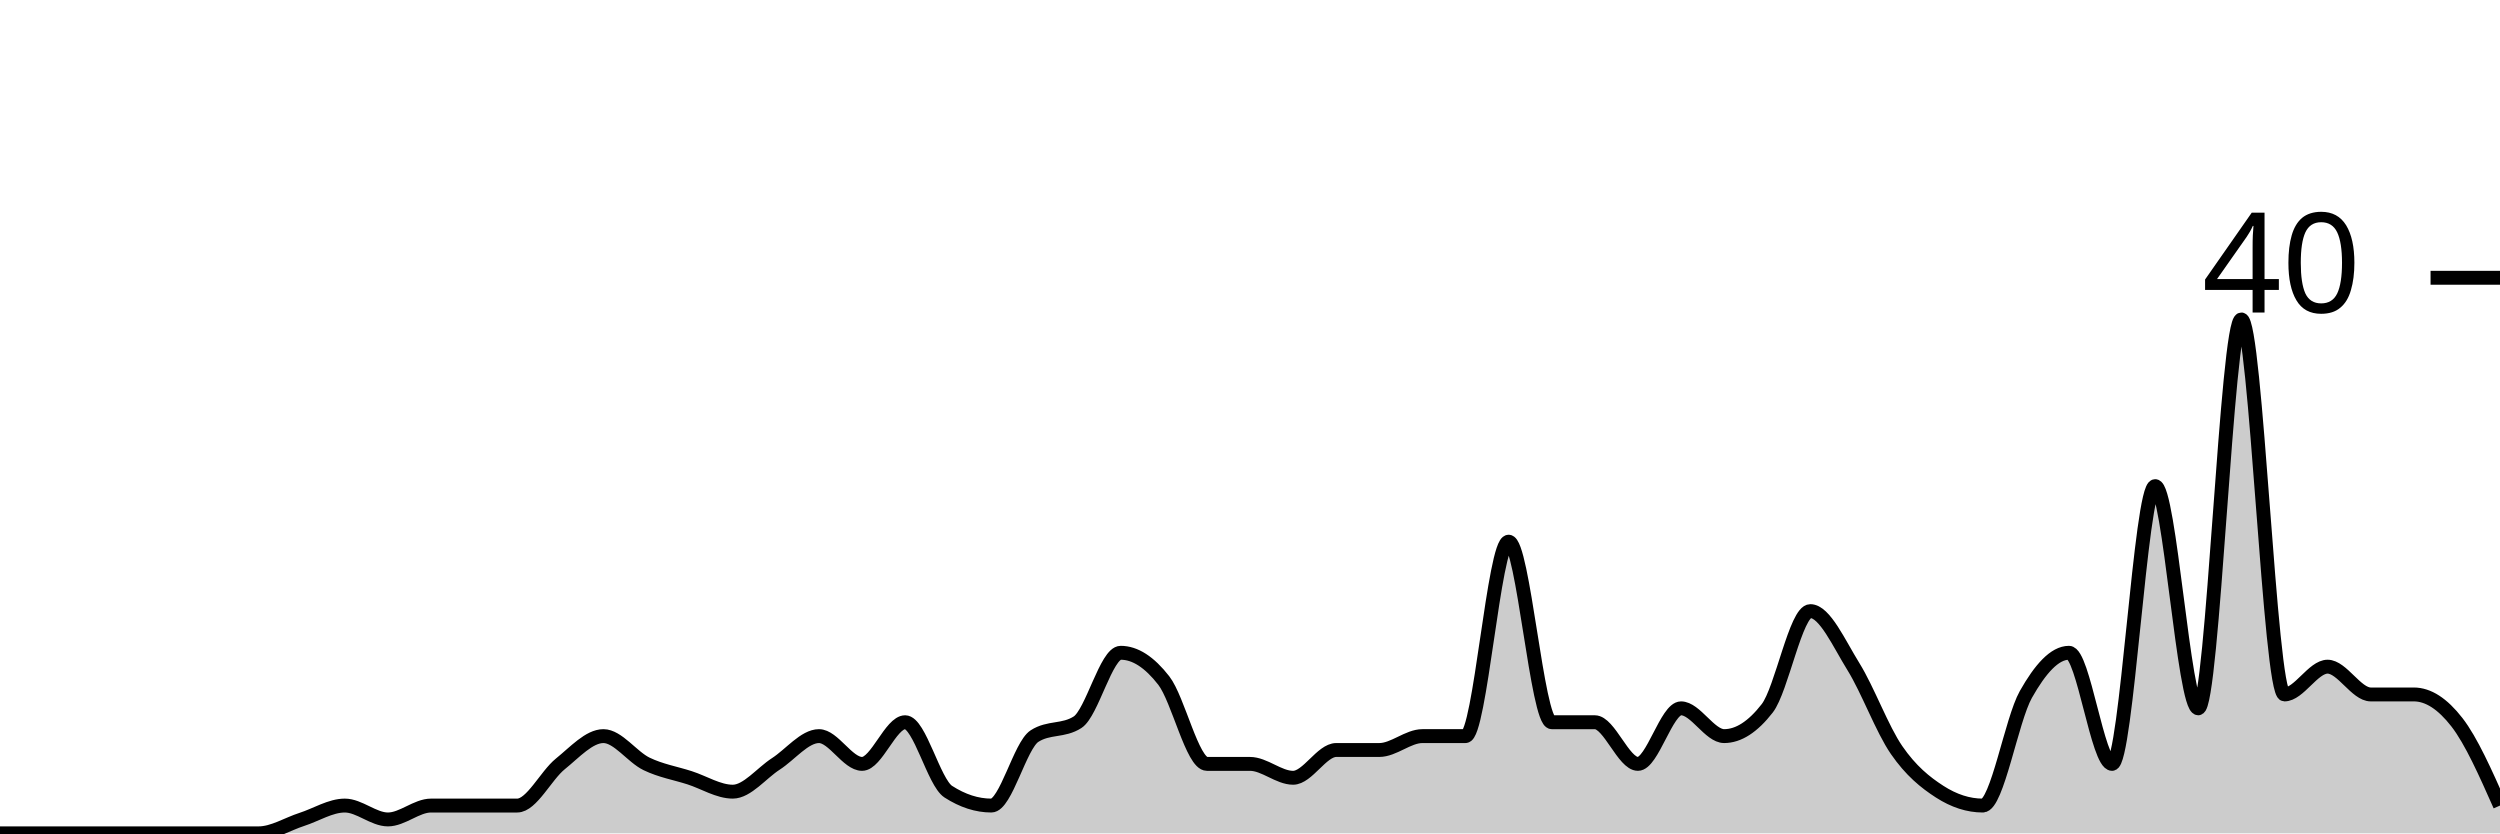
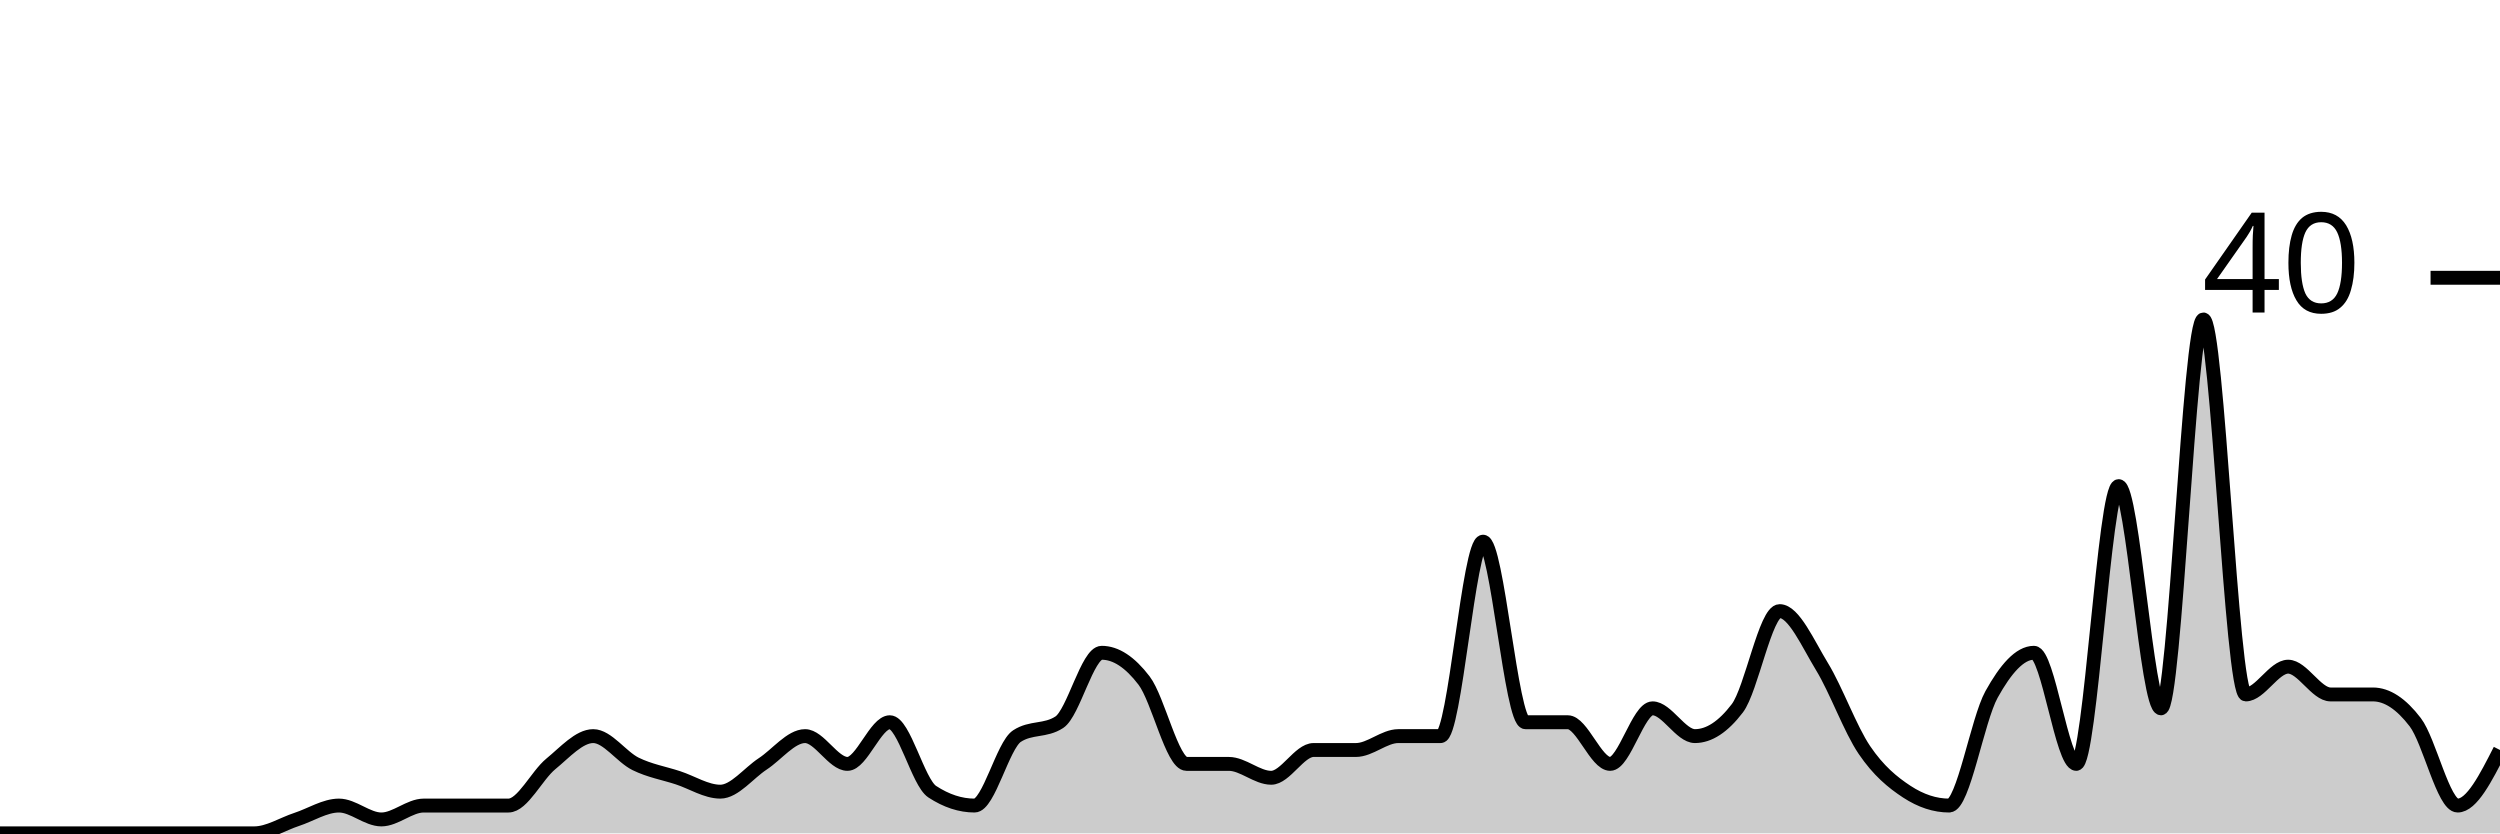
<svg xmlns="http://www.w3.org/2000/svg" viewBox="0 0 180 60">
  <g transform="translate(0,20)">
-     <path class="area" fill="rgba(0, 0, 0, 0.2)" d="M0,40C1.034,40,2.069,40,3.103,40C4.138,40,5.172,40,6.207,40C7.241,40,8.276,40,9.31,40C10.345,40,11.379,40,12.414,40C13.448,40,14.483,40,15.517,40C16.552,40,17.586,40,18.621,40C19.655,40,20.69,39.333,21.724,39C22.759,38.667,23.793,38,24.828,38C25.862,38,26.897,39,27.931,39C28.966,39,30,38,31.034,38C32.069,38,33.103,38,34.138,38C35.172,38,36.207,38,37.241,38C38.276,38,39.31,35.833,40.345,35C41.379,34.167,42.414,33,43.448,33C44.483,33,45.517,34.5,46.552,35C47.586,35.5,48.621,35.667,49.655,36C50.69,36.333,51.724,37,52.759,37C53.793,37,54.828,35.667,55.862,35C56.897,34.333,57.931,33,58.966,33C60,33,61.034,35,62.069,35C63.103,35,64.138,32,65.172,32C66.207,32,67.241,36.333,68.276,37C69.31,37.667,70.345,38,71.379,38C72.414,38,73.448,33.667,74.483,33C75.517,32.333,76.552,32.667,77.586,32C78.621,31.333,79.655,27,80.69,27C81.724,27,82.759,27.667,83.793,29C84.828,30.333,85.862,35,86.897,35C87.931,35,88.966,35,90,35C91.034,35,92.069,36,93.103,36C94.138,36,95.172,34,96.207,34C97.241,34,98.276,34,99.31,34C100.345,34,101.379,33,102.414,33C103.448,33,104.483,33,105.517,33C106.552,33,107.586,19,108.621,19C109.655,19,110.69,32,111.724,32C112.759,32,113.793,32,114.828,32C115.862,32,116.897,35,117.931,35C118.966,35,120,31,121.034,31C122.069,31,123.103,33,124.138,33C125.172,33,126.207,32.333,127.241,31C128.276,29.667,129.31,24,130.345,24C131.379,24,132.414,26.333,133.448,28C134.483,29.667,135.517,32.5,136.552,34C137.586,35.5,138.621,36.333,139.655,37C140.69,37.667,141.724,38,142.759,38C143.793,38,144.828,31.833,145.862,30C146.897,28.167,147.931,27,148.966,27C150,27,151.034,35,152.069,35C153.103,35,154.138,15,155.172,15C156.207,15,157.241,31,158.276,31C159.31,31,160.345,3,161.379,3C162.414,3,163.448,30,164.483,30C165.517,30,166.552,28,167.586,28C168.621,28,169.655,30,170.69,30C171.724,30,172.759,30,173.793,30C174.828,30,175.862,30.667,176.897,32C177.931,33.333,178.966,35.667,180,38L180,40C178.966,40,177.931,40,176.897,40C175.862,40,174.828,40,173.793,40C172.759,40,171.724,40,170.69,40C169.655,40,168.621,40,167.586,40C166.552,40,165.517,40,164.483,40C163.448,40,162.414,40,161.379,40C160.345,40,159.31,40,158.276,40C157.241,40,156.207,40,155.172,40C154.138,40,153.103,40,152.069,40C151.034,40,150,40,148.966,40C147.931,40,146.897,40,145.862,40C144.828,40,143.793,40,142.759,40C141.724,40,140.69,40,139.655,40C138.621,40,137.586,40,136.552,40C135.517,40,134.483,40,133.448,40C132.414,40,131.379,40,130.345,40C129.31,40,128.276,40,127.241,40C126.207,40,125.172,40,124.138,40C123.103,40,122.069,40,121.034,40C120,40,118.966,40,117.931,40C116.897,40,115.862,40,114.828,40C113.793,40,112.759,40,111.724,40C110.69,40,109.655,40,108.621,40C107.586,40,106.552,40,105.517,40C104.483,40,103.448,40,102.414,40C101.379,40,100.345,40,99.31,40C98.276,40,97.241,40,96.207,40C95.172,40,94.138,40,93.103,40C92.069,40,91.034,40,90,40C88.966,40,87.931,40,86.897,40C85.862,40,84.828,40,83.793,40C82.759,40,81.724,40,80.69,40C79.655,40,78.621,40,77.586,40C76.552,40,75.517,40,74.483,40C73.448,40,72.414,40,71.379,40C70.345,40,69.31,40,68.276,40C67.241,40,66.207,40,65.172,40C64.138,40,63.103,40,62.069,40C61.034,40,60,40,58.966,40C57.931,40,56.897,40,55.862,40C54.828,40,53.793,40,52.759,40C51.724,40,50.69,40,49.655,40C48.621,40,47.586,40,46.552,40C45.517,40,44.483,40,43.448,40C42.414,40,41.379,40,40.345,40C39.31,40,38.276,40,37.241,40C36.207,40,35.172,40,34.138,40C33.103,40,32.069,40,31.034,40C30,40,28.966,40,27.931,40C26.897,40,25.862,40,24.828,40C23.793,40,22.759,40,21.724,40C20.69,40,19.655,40,18.621,40C17.586,40,16.552,40,15.517,40C14.483,40,13.448,40,12.414,40C11.379,40,10.345,40,9.31,40C8.276,40,7.241,40,6.207,40C5.172,40,4.138,40,3.103,40C2.069,40,1.034,40,0,40Z" />
-     <path class="line" stroke="black" fill="none" d="M0,40C1.034,40,2.069,40,3.103,40C4.138,40,5.172,40,6.207,40C7.241,40,8.276,40,9.31,40C10.345,40,11.379,40,12.414,40C13.448,40,14.483,40,15.517,40C16.552,40,17.586,40,18.621,40C19.655,40,20.69,39.333,21.724,39C22.759,38.667,23.793,38,24.828,38C25.862,38,26.897,39,27.931,39C28.966,39,30,38,31.034,38C32.069,38,33.103,38,34.138,38C35.172,38,36.207,38,37.241,38C38.276,38,39.31,35.833,40.345,35C41.379,34.167,42.414,33,43.448,33C44.483,33,45.517,34.5,46.552,35C47.586,35.5,48.621,35.667,49.655,36C50.69,36.333,51.724,37,52.759,37C53.793,37,54.828,35.667,55.862,35C56.897,34.333,57.931,33,58.966,33C60,33,61.034,35,62.069,35C63.103,35,64.138,32,65.172,32C66.207,32,67.241,36.333,68.276,37C69.31,37.667,70.345,38,71.379,38C72.414,38,73.448,33.667,74.483,33C75.517,32.333,76.552,32.667,77.586,32C78.621,31.333,79.655,27,80.69,27C81.724,27,82.759,27.667,83.793,29C84.828,30.333,85.862,35,86.897,35C87.931,35,88.966,35,90,35C91.034,35,92.069,36,93.103,36C94.138,36,95.172,34,96.207,34C97.241,34,98.276,34,99.31,34C100.345,34,101.379,33,102.414,33C103.448,33,104.483,33,105.517,33C106.552,33,107.586,19,108.621,19C109.655,19,110.69,32,111.724,32C112.759,32,113.793,32,114.828,32C115.862,32,116.897,35,117.931,35C118.966,35,120,31,121.034,31C122.069,31,123.103,33,124.138,33C125.172,33,126.207,32.333,127.241,31C128.276,29.667,129.31,24,130.345,24C131.379,24,132.414,26.333,133.448,28C134.483,29.667,135.517,32.5,136.552,34C137.586,35.5,138.621,36.333,139.655,37C140.69,37.667,141.724,38,142.759,38C143.793,38,144.828,31.833,145.862,30C146.897,28.167,147.931,27,148.966,27C150,27,151.034,35,152.069,35C153.103,35,154.138,15,155.172,15C156.207,15,157.241,31,158.276,31C159.31,31,160.345,3,161.379,3C162.414,3,163.448,30,164.483,30C165.517,30,166.552,28,167.586,28C168.621,28,169.655,30,170.69,30C171.724,30,172.759,30,173.793,30C174.828,30,175.862,30.667,176.897,32C177.931,33.333,178.966,35.667,180,38" />
+     <path class="area" fill="rgba(0, 0, 0, 0.2)" d="M0,40C1.017,40,2.034,40,3.051,40C4.068,40,5.085,40,6.102,40C7.119,40,8.136,40,9.153,40C10.169,40,11.186,40,12.203,40C13.22,40,14.237,40,15.254,40C16.271,40,17.288,40,18.305,40C19.322,40,20.339,39.333,21.356,39C22.373,38.667,23.39,38,24.407,38C25.424,38,26.441,39,27.458,39C28.475,39,29.492,38,30.508,38C31.525,38,32.542,38,33.559,38C34.576,38,35.593,38,36.61,38C37.627,38,38.644,35.833,39.661,35C40.678,34.167,41.695,33,42.712,33C43.729,33,44.746,34.5,45.763,35C46.78,35.5,47.797,35.667,48.814,36C49.831,36.333,50.847,37,51.864,37C52.881,37,53.898,35.667,54.915,35C55.932,34.333,56.949,33,57.966,33C58.983,33,60,35,61.017,35C62.034,35,63.051,32,64.068,32C65.085,32,66.102,36.333,67.119,37C68.136,37.667,69.153,38,70.169,38C71.186,38,72.203,33.667,73.22,33C74.237,32.333,75.254,32.667,76.271,32C77.288,31.333,78.305,27,79.322,27C80.339,27,81.356,27.667,82.373,29C83.39,30.333,84.407,35,85.424,35C86.441,35,87.458,35,88.475,35C89.492,35,90.508,36,91.525,36C92.542,36,93.559,34,94.576,34C95.593,34,96.61,34,97.627,34C98.644,34,99.661,33,100.678,33C101.695,33,102.712,33,103.729,33C104.746,33,105.763,19,106.78,19C107.797,19,108.814,32,109.831,32C110.847,32,111.864,32,112.881,32C113.898,32,114.915,35,115.932,35C116.949,35,117.966,31,118.983,31C120,31,121.017,33,122.034,33C123.051,33,124.068,32.333,125.085,31C126.102,29.667,127.119,24,128.136,24C129.153,24,130.169,26.333,131.186,28C132.203,29.667,133.22,32.5,134.237,34C135.254,35.5,136.271,36.333,137.288,37C138.305,37.667,139.322,38,140.339,38C141.356,38,142.373,31.833,143.39,30C144.407,28.167,145.424,27,146.441,27C147.458,27,148.475,35,149.492,35C150.508,35,151.525,15,152.542,15C153.559,15,154.576,31,155.593,31C156.61,31,157.627,3,158.644,3C159.661,3,160.678,30,161.695,30C162.712,30,163.729,28,164.746,28C165.763,28,166.78,30,167.797,30C168.814,30,169.831,30,170.847,30C171.864,30,172.881,30.667,173.898,32C174.915,33.333,175.932,38,176.949,38C177.966,38,178.983,36,180,34L180,40C178.983,40,177.966,40,176.949,40C175.932,40,174.915,40,173.898,40C172.881,40,171.864,40,170.847,40C169.831,40,168.814,40,167.797,40C166.78,40,165.763,40,164.746,40C163.729,40,162.712,40,161.695,40C160.678,40,159.661,40,158.644,40C157.627,40,156.61,40,155.593,40C154.576,40,153.559,40,152.542,40C151.525,40,150.508,40,149.492,40C148.475,40,147.458,40,146.441,40C145.424,40,144.407,40,143.39,40C142.373,40,141.356,40,140.339,40C139.322,40,138.305,40,137.288,40C136.271,40,135.254,40,134.237,40C133.22,40,132.203,40,131.186,40C130.169,40,129.153,40,128.136,40C127.119,40,126.102,40,125.085,40C124.068,40,123.051,40,122.034,40C121.017,40,120,40,118.983,40C117.966,40,116.949,40,115.932,40C114.915,40,113.898,40,112.881,40C111.864,40,110.847,40,109.831,40C108.814,40,107.797,40,106.78,40C105.763,40,104.746,40,103.729,40C102.712,40,101.695,40,100.678,40C99.661,40,98.644,40,97.627,40C96.61,40,95.593,40,94.576,40C93.559,40,92.542,40,91.525,40C90.508,40,89.492,40,88.475,40C87.458,40,86.441,40,85.424,40C84.407,40,83.39,40,82.373,40C81.356,40,80.339,40,79.322,40C78.305,40,77.288,40,76.271,40C75.254,40,74.237,40,73.22,40C72.203,40,71.186,40,70.169,40C69.153,40,68.136,40,67.119,40C66.102,40,65.085,40,64.068,40C63.051,40,62.034,40,61.017,40C60,40,58.983,40,57.966,40C56.949,40,55.932,40,54.915,40C53.898,40,52.881,40,51.864,40C50.847,40,49.831,40,48.814,40C47.797,40,46.78,40,45.763,40C44.746,40,43.729,40,42.712,40C41.695,40,40.678,40,39.661,40C38.644,40,37.627,40,36.61,40C35.593,40,34.576,40,33.559,40C32.542,40,31.525,40,30.508,40C29.492,40,28.475,40,27.458,40C26.441,40,25.424,40,24.407,40C23.39,40,22.373,40,21.356,40C20.339,40,19.322,40,18.305,40C17.288,40,16.271,40,15.254,40C14.237,40,13.22,40,12.203,40C11.186,40,10.169,40,9.153,40C8.136,40,7.119,40,6.102,40C5.085,40,4.068,40,3.051,40C2.034,40,1.017,40,0,40Z" />
+     <path class="line" stroke="black" fill="none" d="M0,40C1.017,40,2.034,40,3.051,40C4.068,40,5.085,40,6.102,40C7.119,40,8.136,40,9.153,40C10.169,40,11.186,40,12.203,40C13.22,40,14.237,40,15.254,40C16.271,40,17.288,40,18.305,40C19.322,40,20.339,39.333,21.356,39C22.373,38.667,23.39,38,24.407,38C25.424,38,26.441,39,27.458,39C28.475,39,29.492,38,30.508,38C31.525,38,32.542,38,33.559,38C34.576,38,35.593,38,36.61,38C37.627,38,38.644,35.833,39.661,35C40.678,34.167,41.695,33,42.712,33C43.729,33,44.746,34.5,45.763,35C46.78,35.5,47.797,35.667,48.814,36C49.831,36.333,50.847,37,51.864,37C52.881,37,53.898,35.667,54.915,35C55.932,34.333,56.949,33,57.966,33C58.983,33,60,35,61.017,35C62.034,35,63.051,32,64.068,32C65.085,32,66.102,36.333,67.119,37C68.136,37.667,69.153,38,70.169,38C71.186,38,72.203,33.667,73.22,33C74.237,32.333,75.254,32.667,76.271,32C77.288,31.333,78.305,27,79.322,27C80.339,27,81.356,27.667,82.373,29C83.39,30.333,84.407,35,85.424,35C86.441,35,87.458,35,88.475,35C89.492,35,90.508,36,91.525,36C92.542,36,93.559,34,94.576,34C95.593,34,96.61,34,97.627,34C98.644,34,99.661,33,100.678,33C101.695,33,102.712,33,103.729,33C104.746,33,105.763,19,106.78,19C107.797,19,108.814,32,109.831,32C110.847,32,111.864,32,112.881,32C113.898,32,114.915,35,115.932,35C116.949,35,117.966,31,118.983,31C120,31,121.017,33,122.034,33C123.051,33,124.068,32.333,125.085,31C126.102,29.667,127.119,24,128.136,24C129.153,24,130.169,26.333,131.186,28C132.203,29.667,133.22,32.5,134.237,34C135.254,35.5,136.271,36.333,137.288,37C138.305,37.667,139.322,38,140.339,38C141.356,38,142.373,31.833,143.39,30C144.407,28.167,145.424,27,146.441,27C147.458,27,148.475,35,149.492,35C150.508,35,151.525,15,152.542,15C153.559,15,154.576,31,155.593,31C156.61,31,157.627,3,158.644,3C159.661,3,160.678,30,161.695,30C162.712,30,163.729,28,164.746,28C165.763,28,166.78,30,167.797,30C168.814,30,169.831,30,170.847,30C171.864,30,172.881,30.667,173.898,32C174.915,33.333,175.932,38,176.949,38C177.966,38,178.983,36,180,34" />
    <path class="axis-ceiling" stroke-width="1" stroke="black" fill="none" d="M175,0L180,0" />
    <text class="axis-ceiling-label" font-family="sans-serif" text-anchor="end" font-size="10px" x="170" y="2.5">40</text>
  </g>
</svg>
